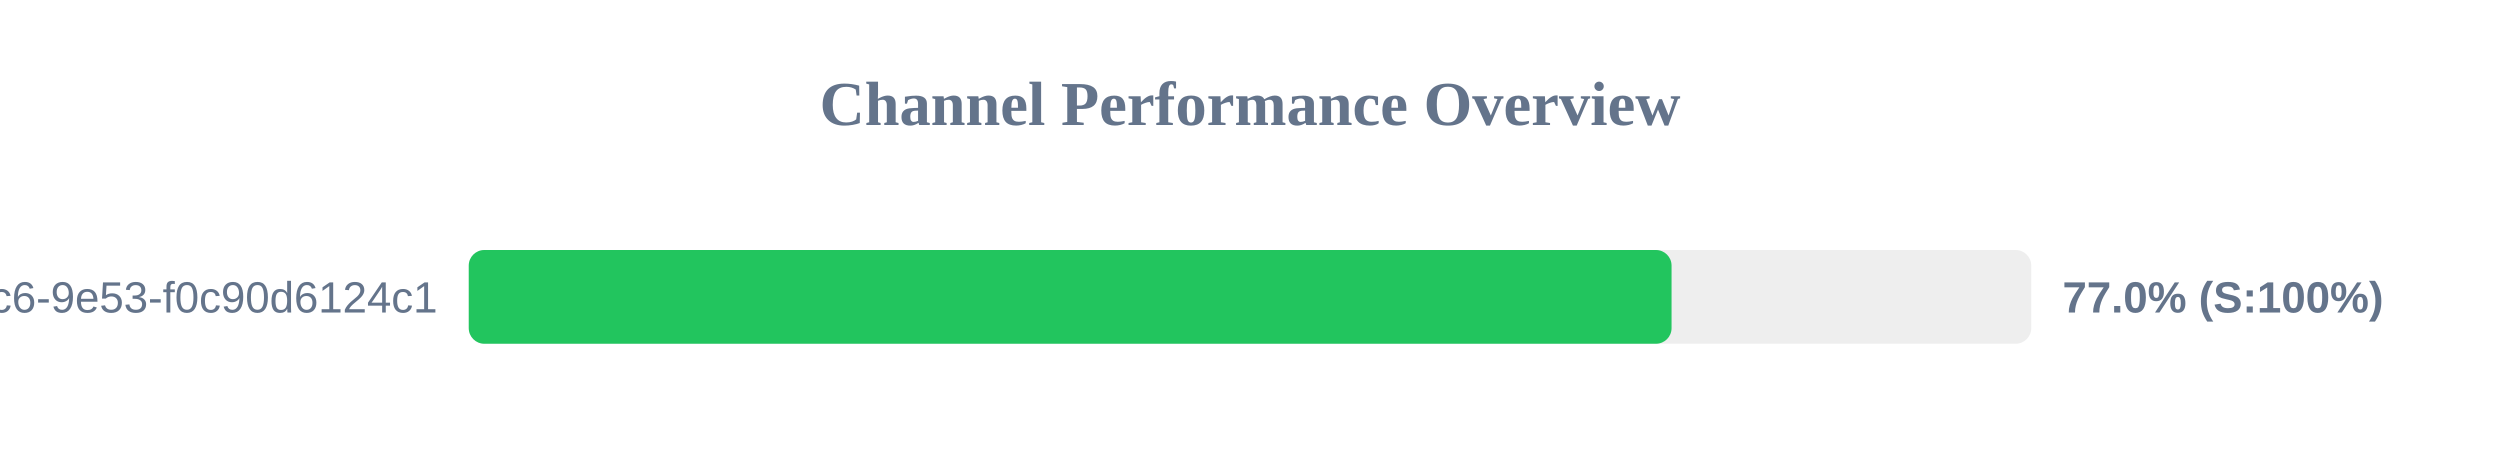
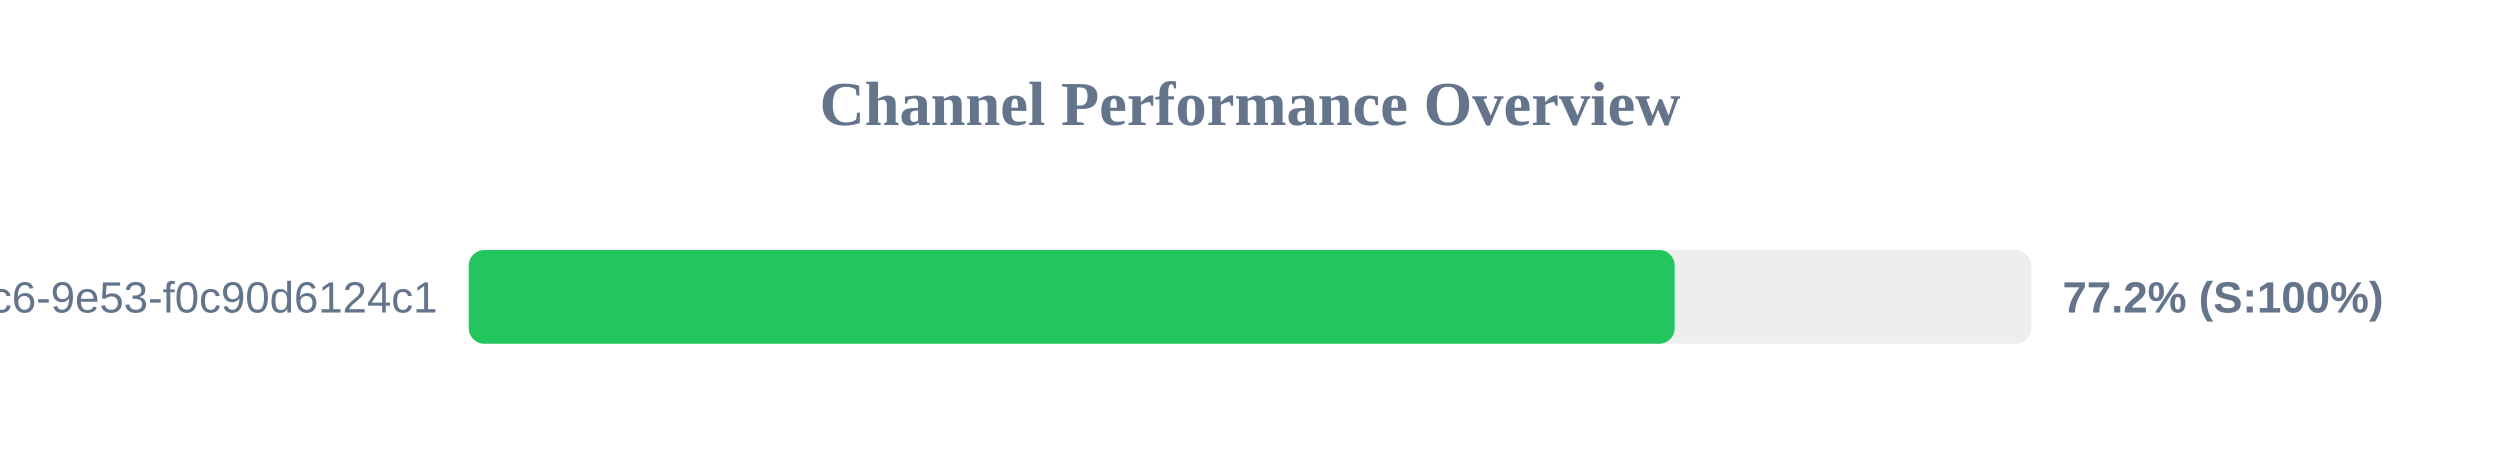
<svg xmlns="http://www.w3.org/2000/svg" width="800" height="150" version="1.1">
  <style>
        .row { font: 14px Arial; fill: #64748b; }
        .score { font: bold 14px Arial; fill: #64748b; }
    </style>
  <text x="400" y="40" text-anchor="middle" font-size="20px" font-weight="bold" fill="#64748b">Channel Performance Overview</text>
  <rect x="150" y="80" width="500" height="30" fill="#eee" rx="5" />
-   <rect x="150" y="80" width="384.9" height="30" fill="#22c55e" rx="5" />
+   <rect x="150" y="80" width="385.9" height="30" fill="#22c55e" rx="5" />
  <text x="140" y="100" text-anchor="end" class="row">?uuid=4685eb2a-5ddb-4dc6-9e53-f0c90d6124c1</text>
-   <text x="660" y="100" text-anchor="start" class="score">77.0% (S:100%)</text>
+   <text x="660" y="100" text-anchor="start" class="score">77.2% (S:100%)</text>
</svg>
